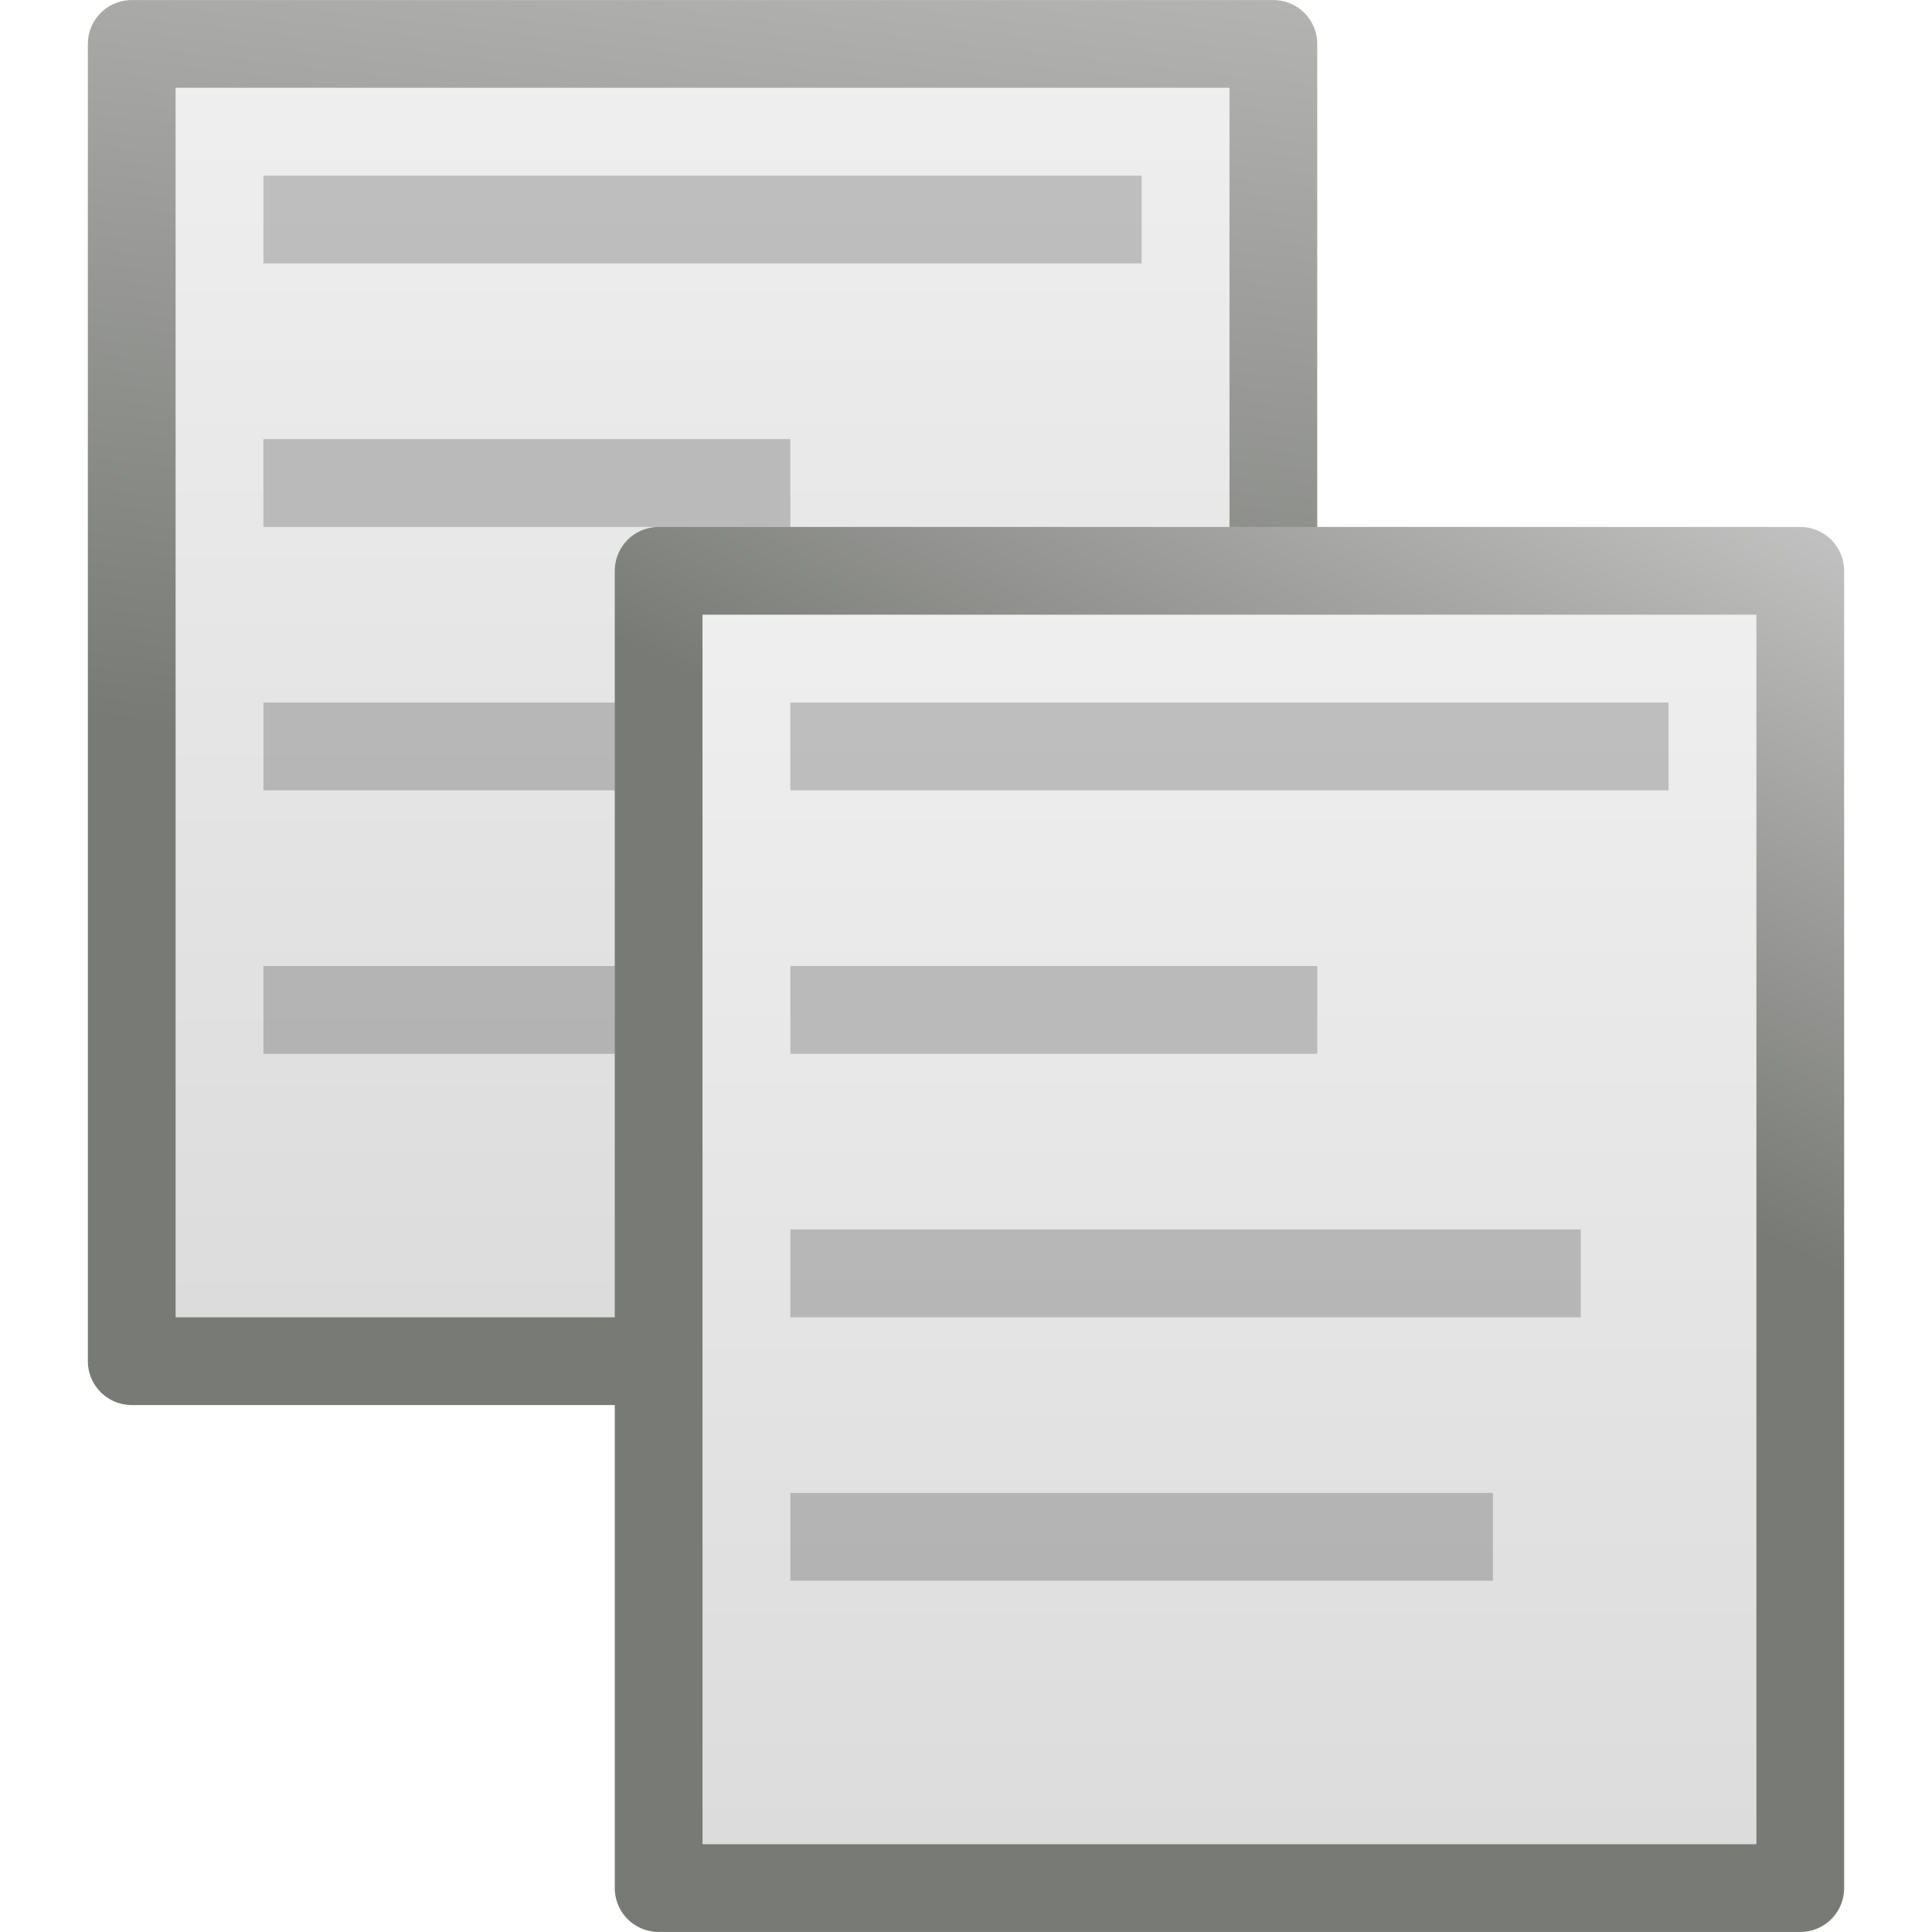
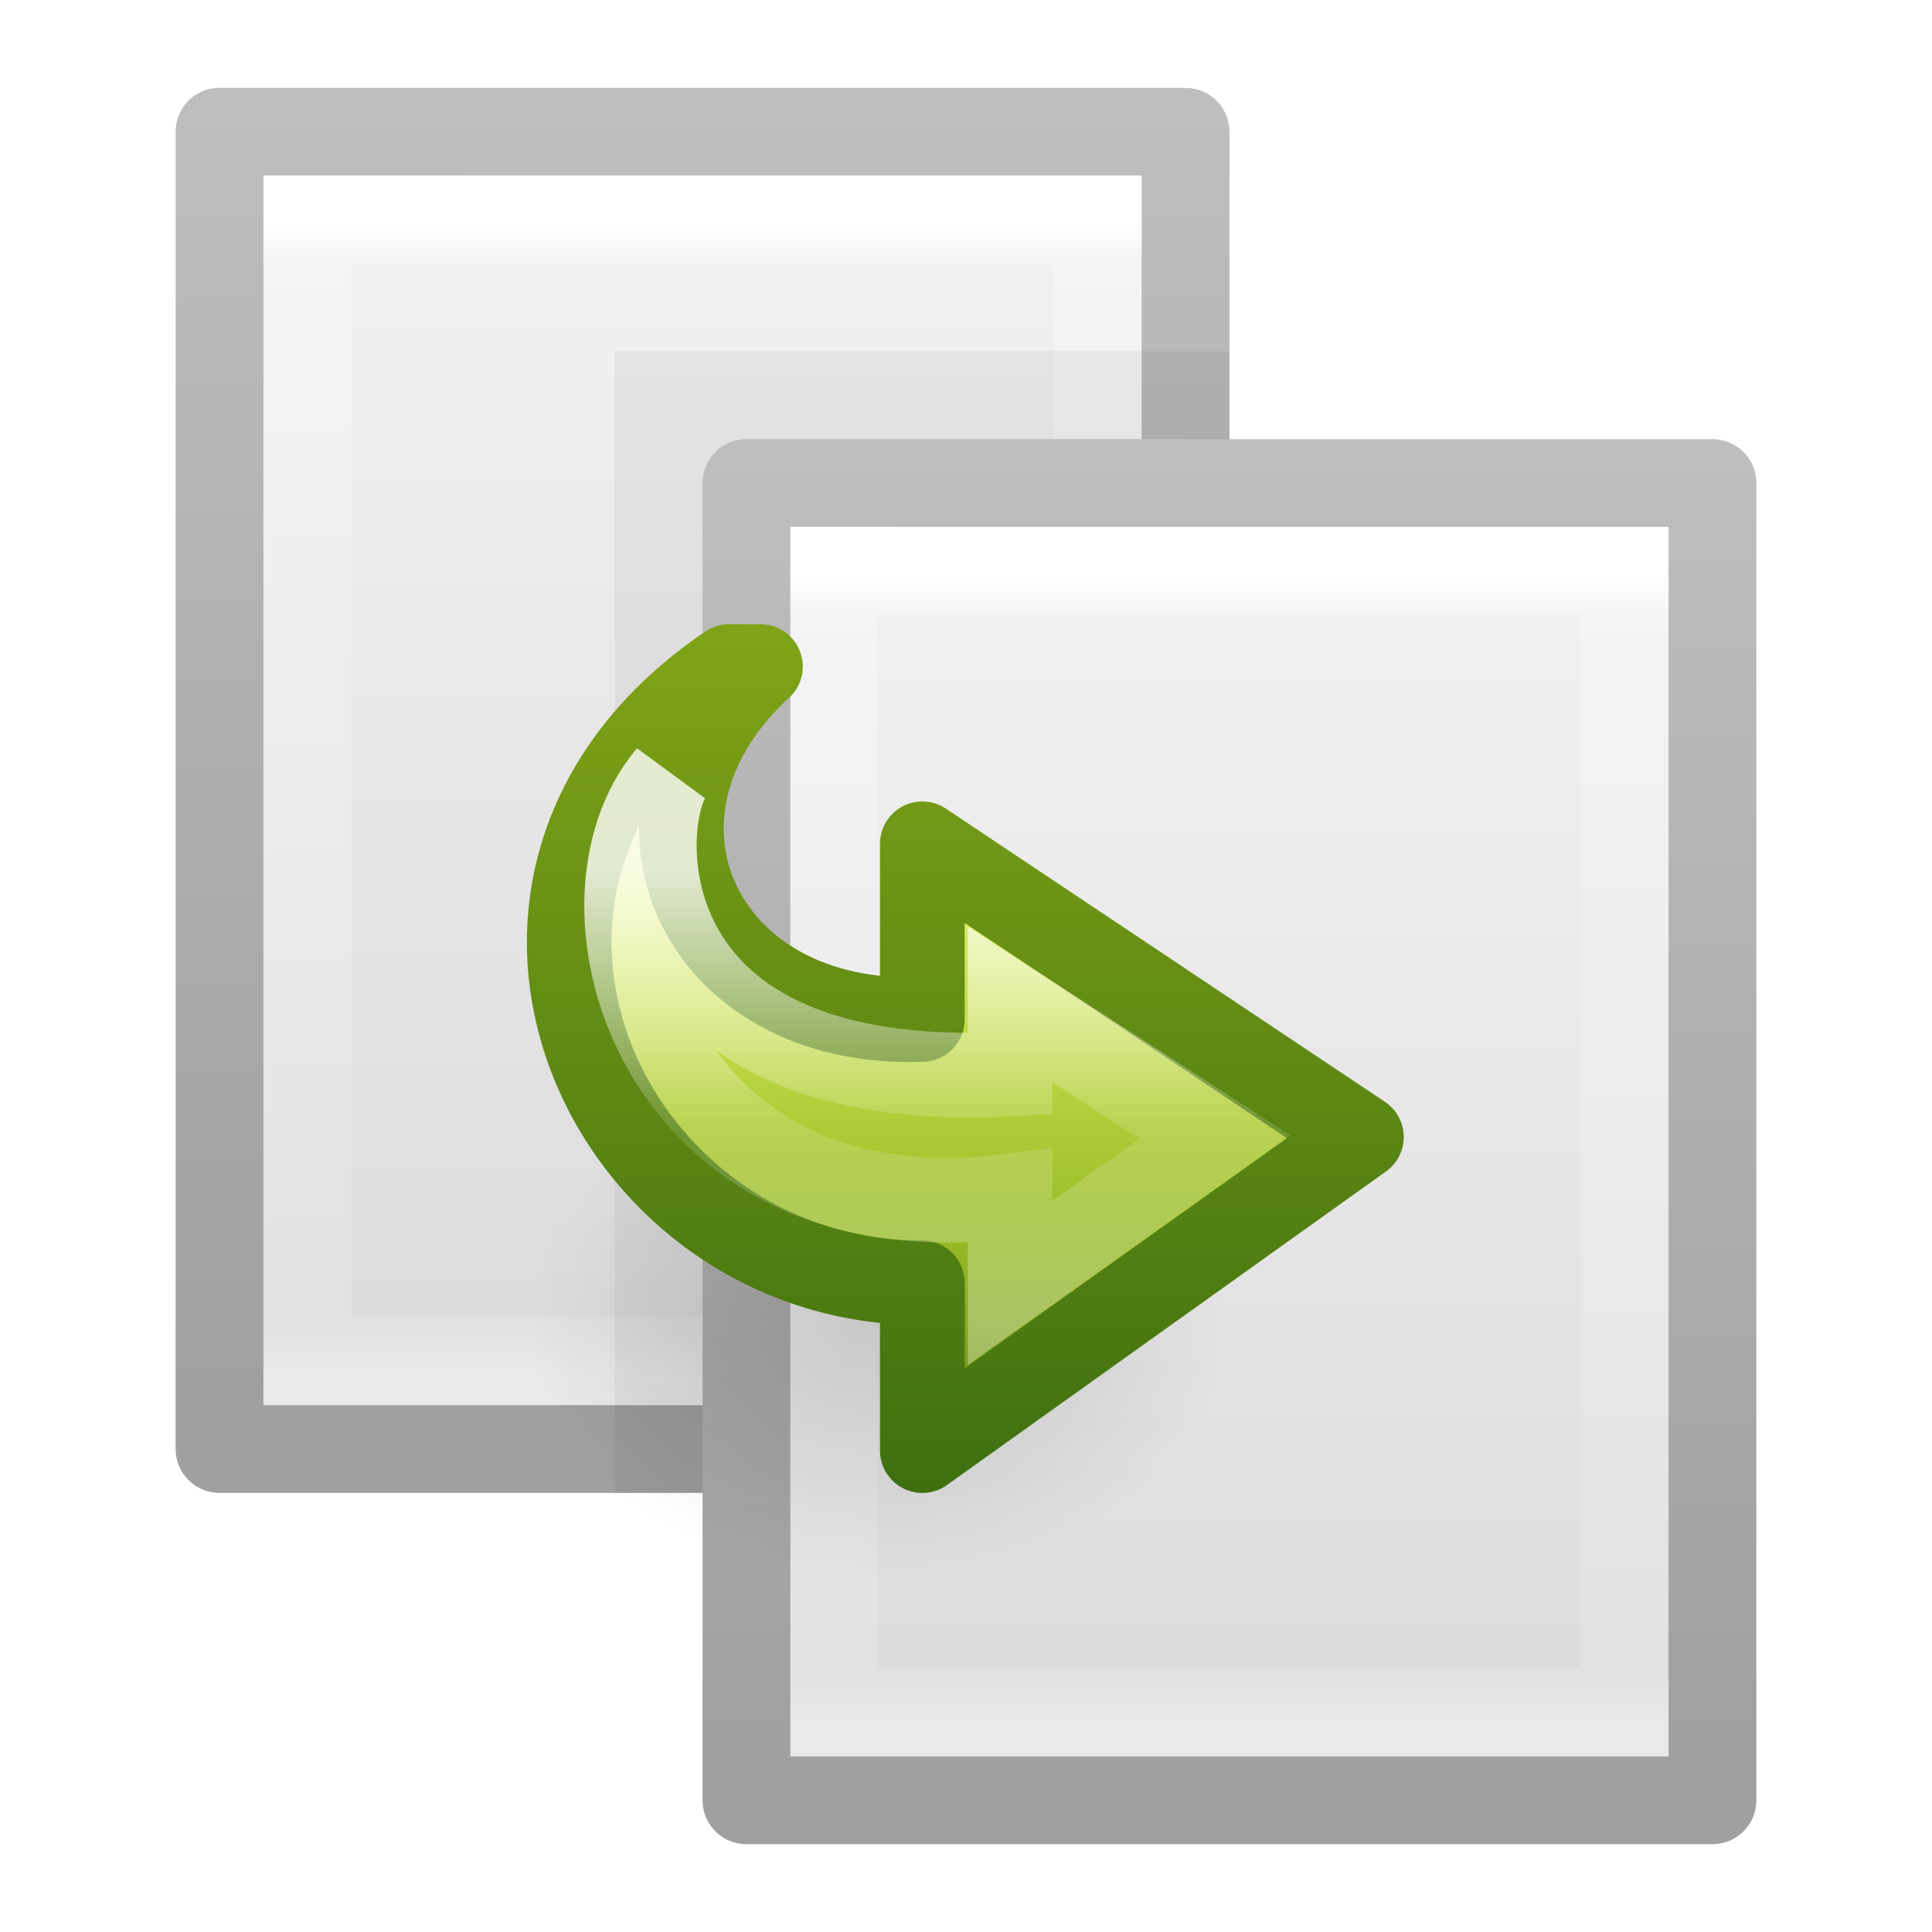
- <svg xmlns="http://www.w3.org/2000/svg" xmlns:xlink="http://www.w3.org/1999/xlink" id="svg2" height="22" width="22" version="1.0">
-   <defs id="defs4">
-     <linearGradient id="linearGradient3600">
-       <stop id="stop3602" style="stop-color:#f4f4f4" offset="0" />
-       <stop id="stop3604" style="stop-color:#dbdbdb" offset="1" />
+ <svg xmlns="http://www.w3.org/2000/svg" xmlns:xlink="http://www.w3.org/1999/xlink" width="22" height="22" id="svg4403" version="1.1">
+   <defs id="defs4405">
+     <radialGradient xlink:href="#linearGradient8662" id="radialGradient4123" gradientUnits="userSpaceOnUse" gradientTransform="matrix(1,0,0,0.536723,0,16.87306)" cx="24.837" cy="36.421" fx="24.837" fy="36.421" r="15.645" />
+     <linearGradient id="linearGradient8662">
+       <stop style="stop-color:#000000;stop-opacity:1;" offset="0" id="stop8664" />
+       <stop style="stop-color:#000000;stop-opacity:0;" offset="1" id="stop8666" />
    </linearGradient>
-     <linearGradient id="linearGradient3931">
-       <stop id="stop3933" style="stop-color:#787a75" offset="0" />
-       <stop id="stop3935" style="stop-color:#cbcbcb" offset="1" />
+     <linearGradient xlink:href="#linearGradient3242-7" id="linearGradient4125" gradientUnits="userSpaceOnUse" gradientTransform="matrix(0.2796181,0,0,-0.2611604,-25.7425,15.95406)" x1="25.469" y1="32.841" x2="25.469" y2="2.724" />
+     <linearGradient id="linearGradient3242-7">
+       <stop id="stop3244-5" style="stop-color:#eef87e;stop-opacity:1" offset="0" />
+       <stop id="stop3246-9" style="stop-color:#cde34f;stop-opacity:1" offset="0.262" />
+       <stop id="stop3248-7" style="stop-color:#93b723;stop-opacity:1" offset="0.661" />
+       <stop id="stop3250-8" style="stop-color:#5a7e0d;stop-opacity:1" offset="1" />
    </linearGradient>
-     <linearGradient id="linearGradient2990" y2="47.013" xlink:href="#linearGradient3600" gradientUnits="userSpaceOnUse" x2="25.132" gradientTransform="matrix(.51431 0 0 .46669 -.84342 -.20044)" y1="6.729" x1="25.132" />
-     <linearGradient id="linearGradient2992" y2="-.101" xlink:href="#linearGradient3931" gradientUnits="userSpaceOnUse" x2="-47.636" gradientTransform="matrix(.4153 0 0 .43675 29.712 -.72055)" y1="17.518" x1="-56.333" />
-     <linearGradient id="linearGradient2906" y2="47.013" xlink:href="#linearGradient3600" gradientUnits="userSpaceOnUse" x2="25.132" gradientTransform="matrix(.51431 0 0 .46669 -6.8434 -6.2004)" y1="6.729" x1="25.132" />
-     <linearGradient id="linearGradient2908" y2="2.906" xlink:href="#linearGradient3931" gradientUnits="userSpaceOnUse" x2="-51.786" gradientTransform="matrix(.4153 0 0 .43675 23.712 -6.7206)" y1="34.058" x1="-55.344" />
+     <linearGradient xlink:href="#linearGradient4121" id="linearGradient4128" gradientUnits="userSpaceOnUse" gradientTransform="matrix(0.2796181,0,0,-0.2611604,-25.7425,15.95406)" x1="36.246" y1="2.929" x2="36.246" y2="42.788" />
+     <linearGradient id="linearGradient4121">
+       <stop offset="0" style="stop-color:#3f7010;stop-opacity:1;" id="stop4123" />
+       <stop offset="1" style="stop-color:#84a718;stop-opacity:1" id="stop4125" />
+     </linearGradient>
+     <linearGradient xlink:href="#linearGradient4087" id="linearGradient4130" gradientUnits="userSpaceOnUse" gradientTransform="matrix(0,0.3060607,0.3276918,0,-25.244,1.824984)" x1="20.797" y1="20.649" x2="37.474" y2="20.649" />
+     <linearGradient id="linearGradient4087">
+       <stop id="stop4089" style="stop-color:#ffffff;stop-opacity:1;" offset="0" />
+       <stop offset="0.512" style="stop-color:#ffffff;stop-opacity:0.235;" id="stop4091" />
+       <stop id="stop4093" style="stop-color:#ffffff;stop-opacity:0.157;" offset="0.585" />
+       <stop id="stop4095" style="stop-color:#ffffff;stop-opacity:0.392;" offset="1" />
+     </linearGradient>
+     <linearGradient xlink:href="#linearGradient3600-2" id="linearGradient3275" gradientUnits="userSpaceOnUse" gradientTransform="matrix(0.3142871,0,0,0.3259265,0.457108,-0.322238)" x1="25.132" y1="0.985" x2="25.132" y2="47.013" />
+     <linearGradient id="linearGradient3600-2">
+       <stop offset="0" style="stop-color:#f4f4f4;stop-opacity:1" id="stop3602-5" />
+       <stop offset="1" style="stop-color:#dbdbdb;stop-opacity:1" id="stop3604-4" />
+     </linearGradient>
+     <linearGradient xlink:href="#linearGradient3104-7" id="linearGradient3277" gradientUnits="userSpaceOnUse" gradientTransform="matrix(0.2537859,0,0,0.3050187,19.12898,-0.685477)" x1="-51.786" y1="50.786" x2="-51.786" y2="2.906" />
+     <linearGradient id="linearGradient3104-7">
+       <stop offset="0" style="stop-color:#a0a0a0;stop-opacity:1;" id="stop3106-4" />
+       <stop offset="1" style="stop-color:#bebebe;stop-opacity:1;" id="stop3108-4" />
+     </linearGradient>
+     <linearGradient xlink:href="#linearGradient3977-9" id="linearGradient3279" gradientUnits="userSpaceOnUse" gradientTransform="matrix(0.2432432,0,0,0.3513513,2.162164,-0.432428)" x1="24" y1="5.564" x2="24" y2="43" />
+     <linearGradient id="linearGradient3977-9">
+       <stop id="stop3979-3" style="stop-color:#ffffff;stop-opacity:1;" offset="0" />
+       <stop offset="0.036" style="stop-color:#ffffff;stop-opacity:0.235;" id="stop3981-7" />
+       <stop id="stop3983-4" style="stop-color:#ffffff;stop-opacity:0.157;" offset="0.951" />
+       <stop id="stop3985-5" style="stop-color:#ffffff;stop-opacity:0.392;" offset="1" />
+     </linearGradient>
+     <linearGradient xlink:href="#linearGradient3600-2-4" id="linearGradient3275-2" gradientUnits="userSpaceOnUse" gradientTransform="matrix(0.3142871,0,0,0.3259265,0.457108,-0.322238)" x1="25.132" y1="0.985" x2="25.132" y2="47.013" />
+     <linearGradient id="linearGradient3600-2-4">
+       <stop offset="0" style="stop-color:#f4f4f4;stop-opacity:1" id="stop3602-5-0" />
+       <stop offset="1" style="stop-color:#dbdbdb;stop-opacity:1" id="stop3604-4-6" />
+     </linearGradient>
+     <linearGradient xlink:href="#linearGradient3104-7-9" id="linearGradient3277-2" gradientUnits="userSpaceOnUse" gradientTransform="matrix(0.2537859,0,0,0.3050187,19.12898,-0.685477)" x1="-51.786" y1="50.786" x2="-51.786" y2="2.906" />
+     <linearGradient id="linearGradient3104-7-9">
+       <stop offset="0" style="stop-color:#a0a0a0;stop-opacity:1;" id="stop3106-4-9" />
+       <stop offset="1" style="stop-color:#bebebe;stop-opacity:1;" id="stop3108-4-0" />
+     </linearGradient>
+     <linearGradient xlink:href="#linearGradient3977-9-1" id="linearGradient3279-8" gradientUnits="userSpaceOnUse" gradientTransform="matrix(0.2432432,0,0,0.3513513,2.162164,-0.432428)" x1="24" y1="5.564" x2="24" y2="43" />
+     <linearGradient id="linearGradient3977-9-1">
+       <stop id="stop3979-3-3" style="stop-color:#ffffff;stop-opacity:1;" offset="0" />
+       <stop offset="0.036" style="stop-color:#ffffff;stop-opacity:0.235;" id="stop3981-7-1" />
+       <stop id="stop3983-4-1" style="stop-color:#ffffff;stop-opacity:0.157;" offset="0.951" />
+       <stop id="stop3985-5-0" style="stop-color:#ffffff;stop-opacity:0.392;" offset="1" />
+     </linearGradient>
  </defs>
-   <path id="path2904" style="stroke-linejoin:round;stroke:url(#linearGradient2908);stroke-width:.999;fill:url(#linearGradient2906)" d="m1.5 0.5h13v15h-13v-15z" />
-   <path id="rect2594" style="stroke-linejoin:round;stroke:url(#linearGradient2992);stroke-width:.999;fill:url(#linearGradient2990)" d="m7.5 6.5h13v15h-13v-15z" />
-   <path id="path3696" style="opacity:.2;stroke:#000;stroke-linecap:square;stroke-width:1px;fill:none" d="m9.5 17.5h7m-7-3h8m-8-3h5m-5-3h9m-15 3h3m-3-3h3m-3-3h5m-5-3h9" />
+   <g id="layer1" transform="translate(0,-10)">
+     <g id="layer1-0-3" transform="translate(24.20966,5.903243)">
+       <g id="g3271-4" transform="translate(-24.20966,5.09677)">
+         <path style="fill:url(#linearGradient3275-2);fill-opacity:1;stroke:url(#linearGradient3277-2);stroke-width:1;stroke-linecap:butt;stroke-linejoin:round;stroke-miterlimit:4;stroke-opacity:1;stroke-dasharray:none;stroke-dashoffset:0;display:inline" id="path4160-7-0" d="m 2.5,0.5 c 2.521,0 11,9.54e-4 11,9.54e-4 l 1.3e-5,14.999 c 0,0 -7.333,0 -11,0 0,-5 0,-10 0,-15 z" />
+         <path style="fill:none;stroke:url(#linearGradient3279-8);stroke-width:1;stroke-linecap:round;stroke-linejoin:miter;stroke-miterlimit:4;stroke-opacity:1;stroke-dasharray:none;stroke-dashoffset:0" d="m 12.5,14.5 -9,0 0,-13 L 12.5,1.5 z" id="rect6741-1-8-3" />
+       </g>
+     </g>
+     <path style="opacity:0.05;fill:#000000;fill-opacity:1;stroke:none;display:inline" id="path4160-3-9-6-0" d="M 7,13.999 C 8.604,13.999 14,14 14,14 l 9e-6,13 c 0,0 -4.667,0 -7,0 0,-4.334 0,-8.667 0,-13.001 z" />
+     <g id="layer1-0" transform="translate(30.20966,9.903243)">
+       <g id="g3271" transform="translate(-24.20966,5.09677)">
+         <path style="fill:url(#linearGradient3275);fill-opacity:1;stroke:url(#linearGradient3277);stroke-width:1;stroke-linecap:butt;stroke-linejoin:round;stroke-miterlimit:4;stroke-opacity:1;stroke-dasharray:none;stroke-dashoffset:0;display:inline" id="path4160-7" d="m 2.5,0.5 c 2.521,0 11,9.54e-4 11,9.54e-4 l 1.3e-5,14.999 c 0,0 -7.333,0 -11,0 0,-5 0,-10 0,-15 z" />
+         <path style="fill:none;stroke:url(#linearGradient3279);stroke-width:1;stroke-linecap:round;stroke-linejoin:miter;stroke-miterlimit:4;stroke-opacity:1;stroke-dasharray:none;stroke-dashoffset:0" d="m 12.5,14.5 -9,0 0,-13 L 12.5,1.5 z" id="rect6741-1-8" />
+       </g>
+     </g>
+     <g id="g4118" transform="translate(29.76463,11.73938)">
+       <path style="opacity:0.141;fill:url(#radialGradient4123);fill-opacity:1;fill-rule:evenodd;stroke:none;stroke-width:1;marker:none;visibility:visible;display:inline;overflow:visible" id="path3501" d="m 40.482,36.421 c 0,4.637 -7.004,8.397 -15.645,8.397 -8.64,0 -15.645,-3.759 -15.645,-8.397 0,-4.637 7.004,-8.397 15.645,-8.397 8.64,0 15.645,3.759 15.645,8.397 z" transform="matrix(-0.255677,0,0,-0.357275,-13.41171,26.27298)" />
+       <path id="path3503" d="m -21.462,5.85 c -3.55,2.405 -1.418,7.018 2.2,7.018 l 0,1.911 5,-3.571 -5,-3.339 0,2 c -2.552,0.099 -3.668,-2.34 -1.843,-4.018 z" style="fill:url(#linearGradient4125);fill-opacity:1;fill-rule:nonzero;stroke:url(#linearGradient4128);stroke-width:0.964;stroke-linecap:butt;stroke-linejoin:round;stroke-miterlimit:7;stroke-opacity:1;stroke-dasharray:none;stroke-dashoffset:0;marker:none;visibility:visible;display:block;overflow:visible" />
+       <path style="opacity:0.8;fill:none;stroke:url(#linearGradient4130);stroke-width:0.964;stroke-linecap:butt;stroke-linejoin:miter;stroke-miterlimit:7;stroke-opacity:1;stroke-dasharray:none;stroke-dashoffset:0;marker:none;visibility:visible;display:block;overflow:visible" d="m -22.144,7.094 c -1.252,1.471 -0.125,5.31 3.882,4.785 l 0,0.989 2.33,-1.661 -2.33,-1.509 0,0.792 c -4.397,0.235 -4.256,-2.801 -3.882,-3.396 z" id="path3505" />
+     </g>
+   </g>
</svg>
